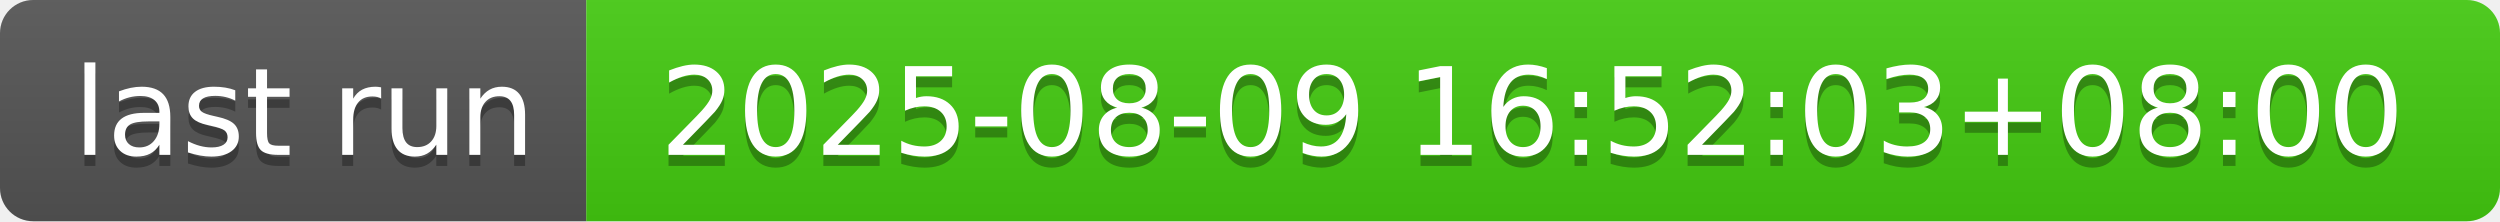
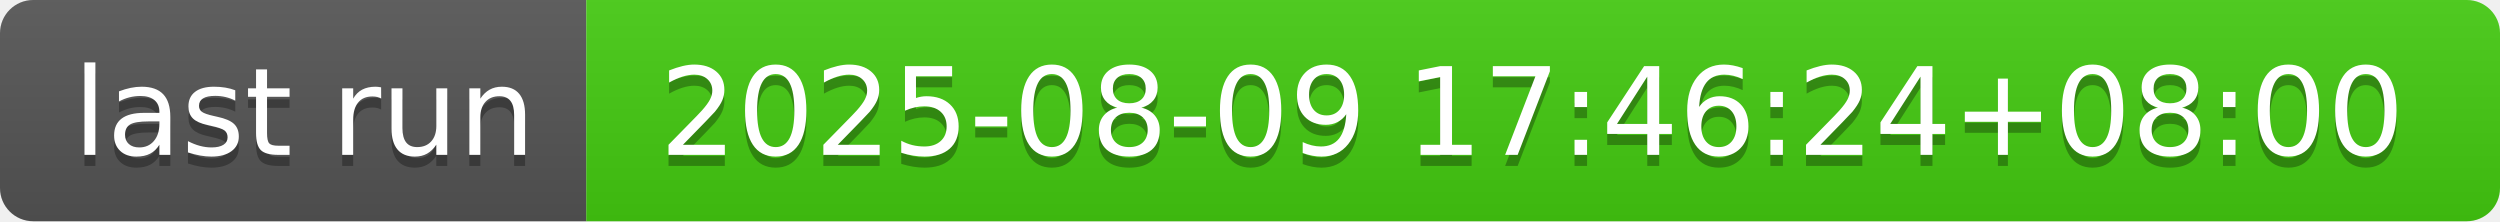
- <svg xmlns="http://www.w3.org/2000/svg" width="226" height="20" role="img" aria-label="last run: 2025-08-09 16:52:03+08:00">
+ <svg xmlns="http://www.w3.org/2000/svg" width="226" height="20" role="img" aria-label="last run: 2025-08-09 17:46:24+08:00">
  <linearGradient id="s" x2="0" y2="100%">
    <stop offset="0" stop-color="#bbb" stop-opacity=".1" />
    <stop offset="1" stop-opacity=".1" />
  </linearGradient>
  <clipPath id="r">
    <rect width="226" height="20" rx="3" fill="#fff" />
  </clipPath>
  <g clip-path="url(#r)">
    <rect width="53" height="20" fill="#555" />
    <rect x="53" width="173" height="20" fill="#4c1" />
    <rect width="226" height="20" fill="url(#s)" />
  </g>
  <g fill="#fff" text-anchor="middle" font-family="Verdana,Geneva,DejaVu Sans,sans-serif" text-rendering="geometricPrecision" font-size="110">
    <text aria-hidden="true" x="275" y="150" fill="#010101" fill-opacity=".3" transform="scale(.1)" textLength="430">last run</text>
    <text x="275" y="140" transform="scale(.1)" fill="#fff" textLength="430">last run</text>
-     <text aria-hidden="true" x="1385" y="150" fill="#010101" fill-opacity=".3" transform="scale(.1)" textLength="1630">2025-08-09 16:52:03+08:00</text>
-     <text x="1385" y="140" transform="scale(.1)" fill="#fff" textLength="1630">2025-08-09 16:52:03+08:00</text>
+     <text aria-hidden="true" x="1385" y="150" fill="#010101" fill-opacity=".3" transform="scale(.1)" textLength="1630">2025-08-09 17:46:24+08:00</text>
+     <text x="1385" y="140" transform="scale(.1)" fill="#fff" textLength="1630">2025-08-09 17:46:24+08:00</text>
  </g>
</svg>
